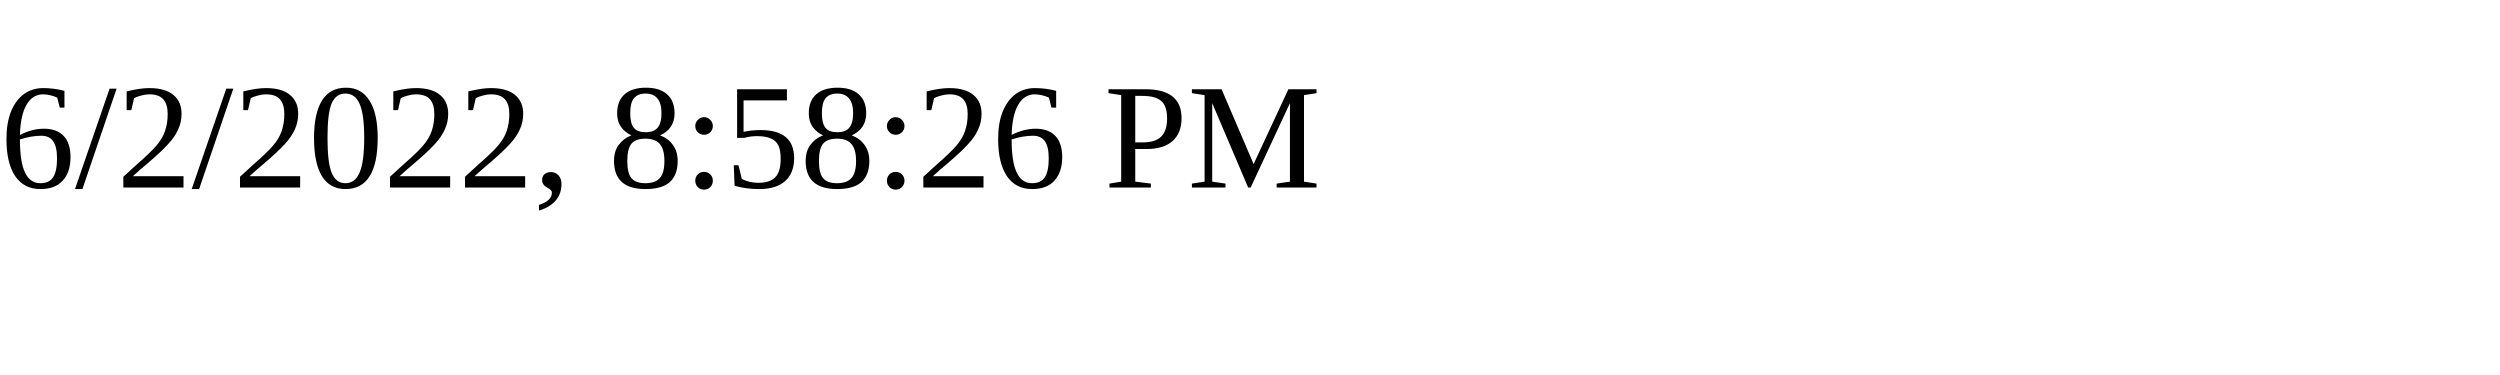
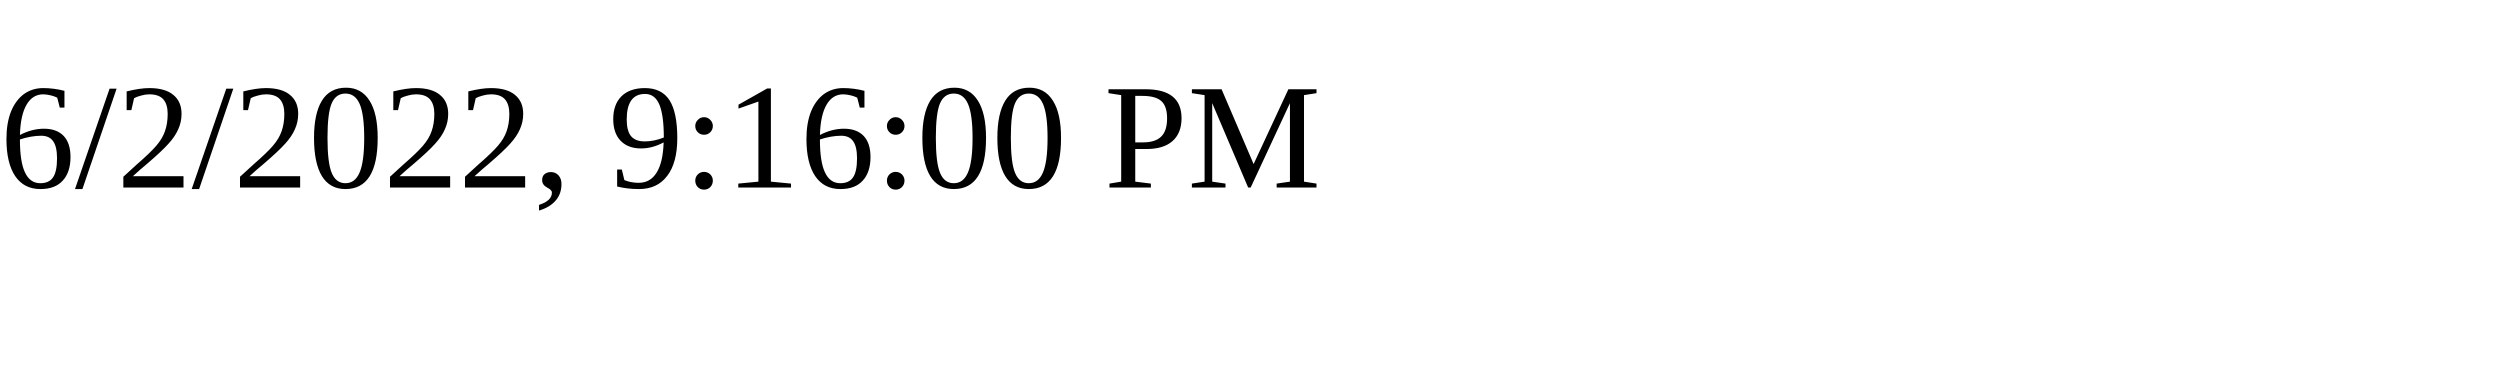
<svg xmlns="http://www.w3.org/2000/svg" height="30" width="200">
-   <text x="0" y="15">6/2/2022, 8:58:26 PM</text>
+   <text x="0" y="15">6/2/2022, 9:16:00 PM</text>
</svg>
